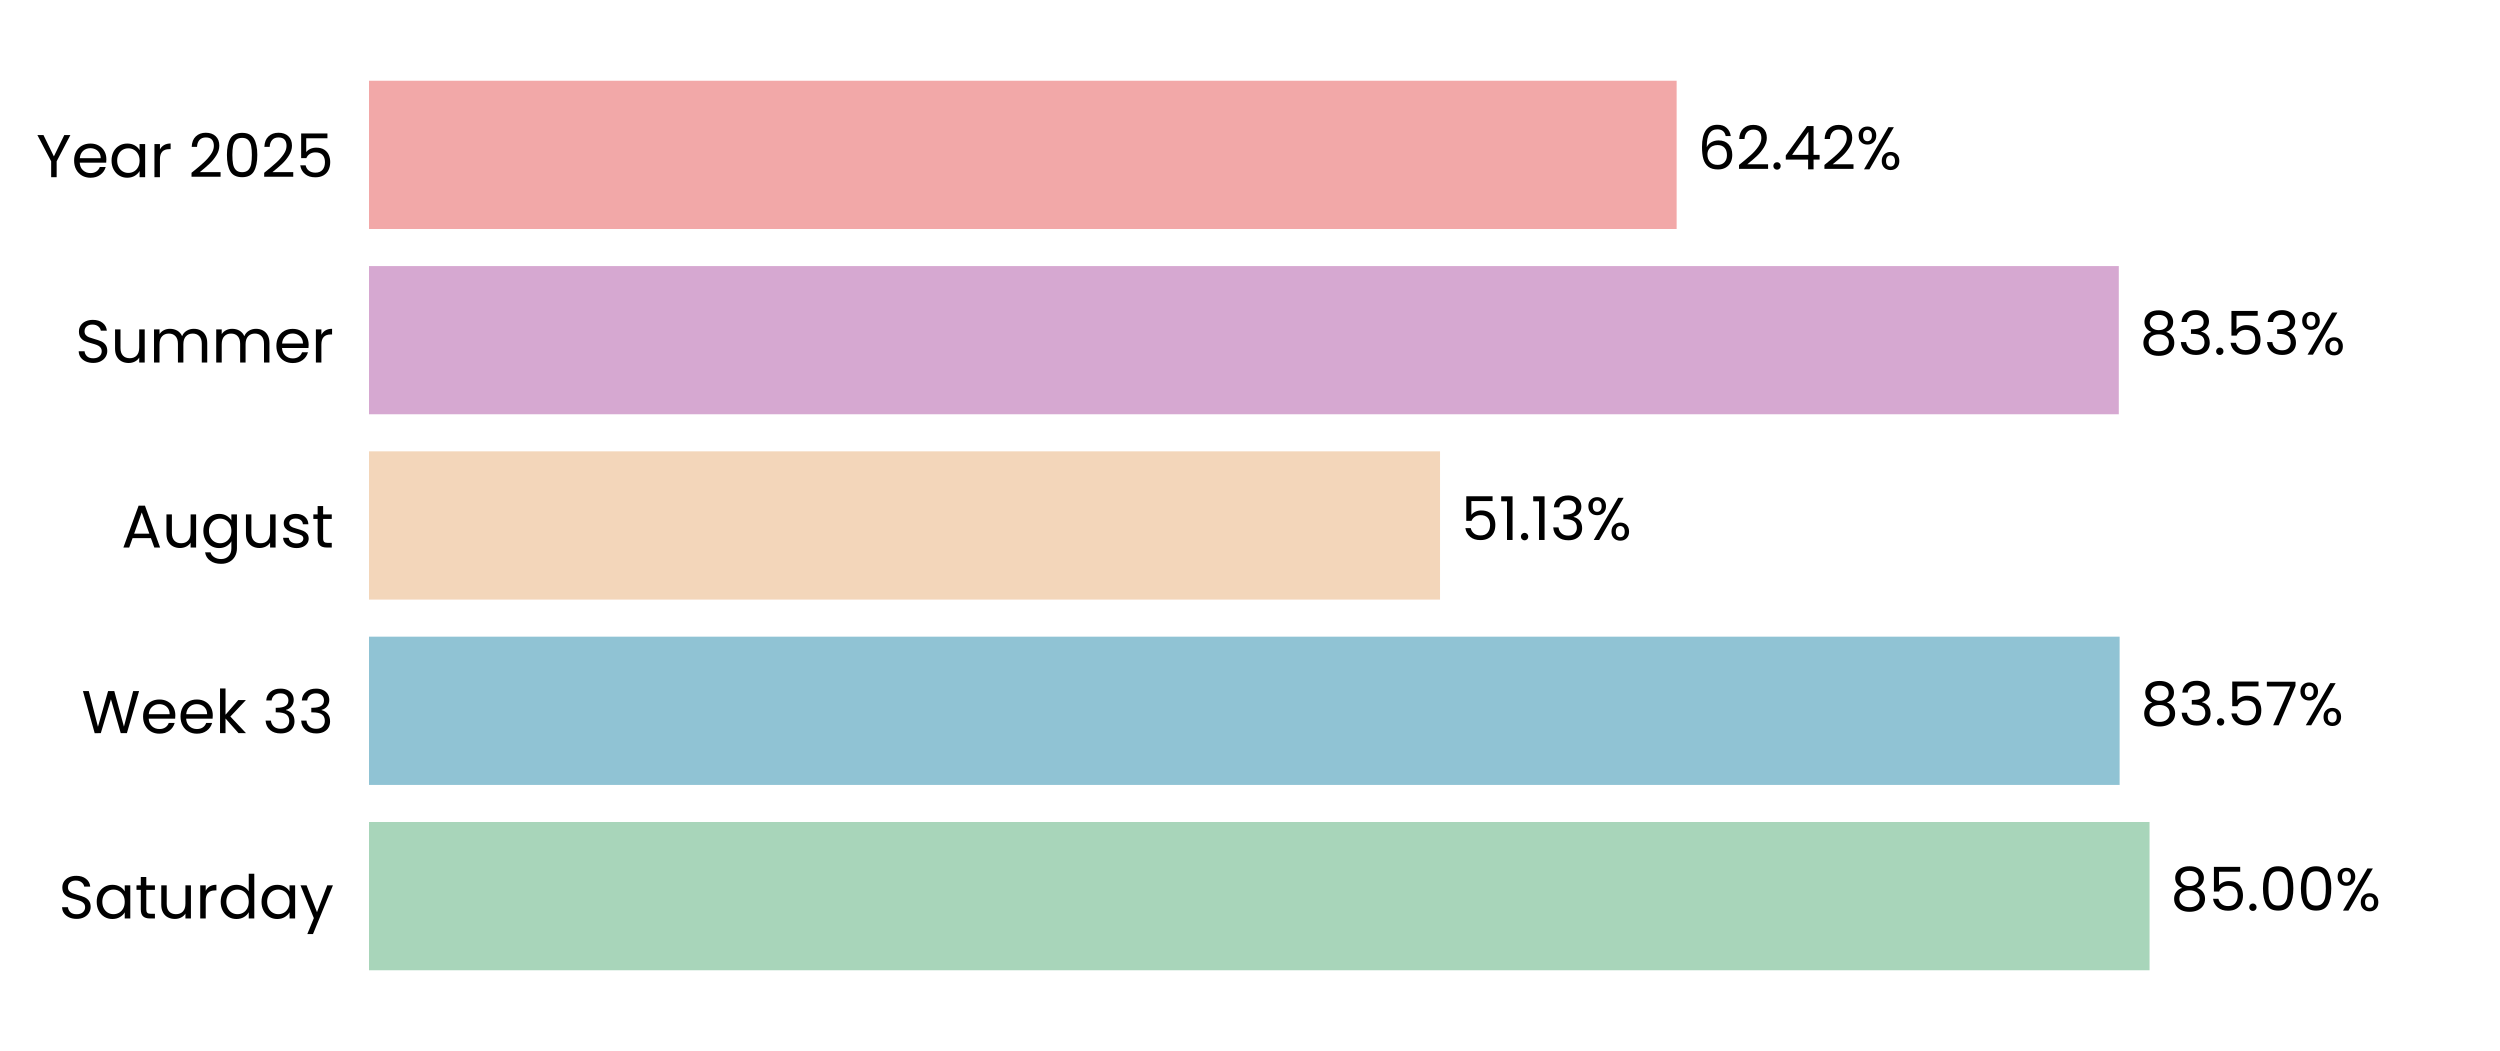
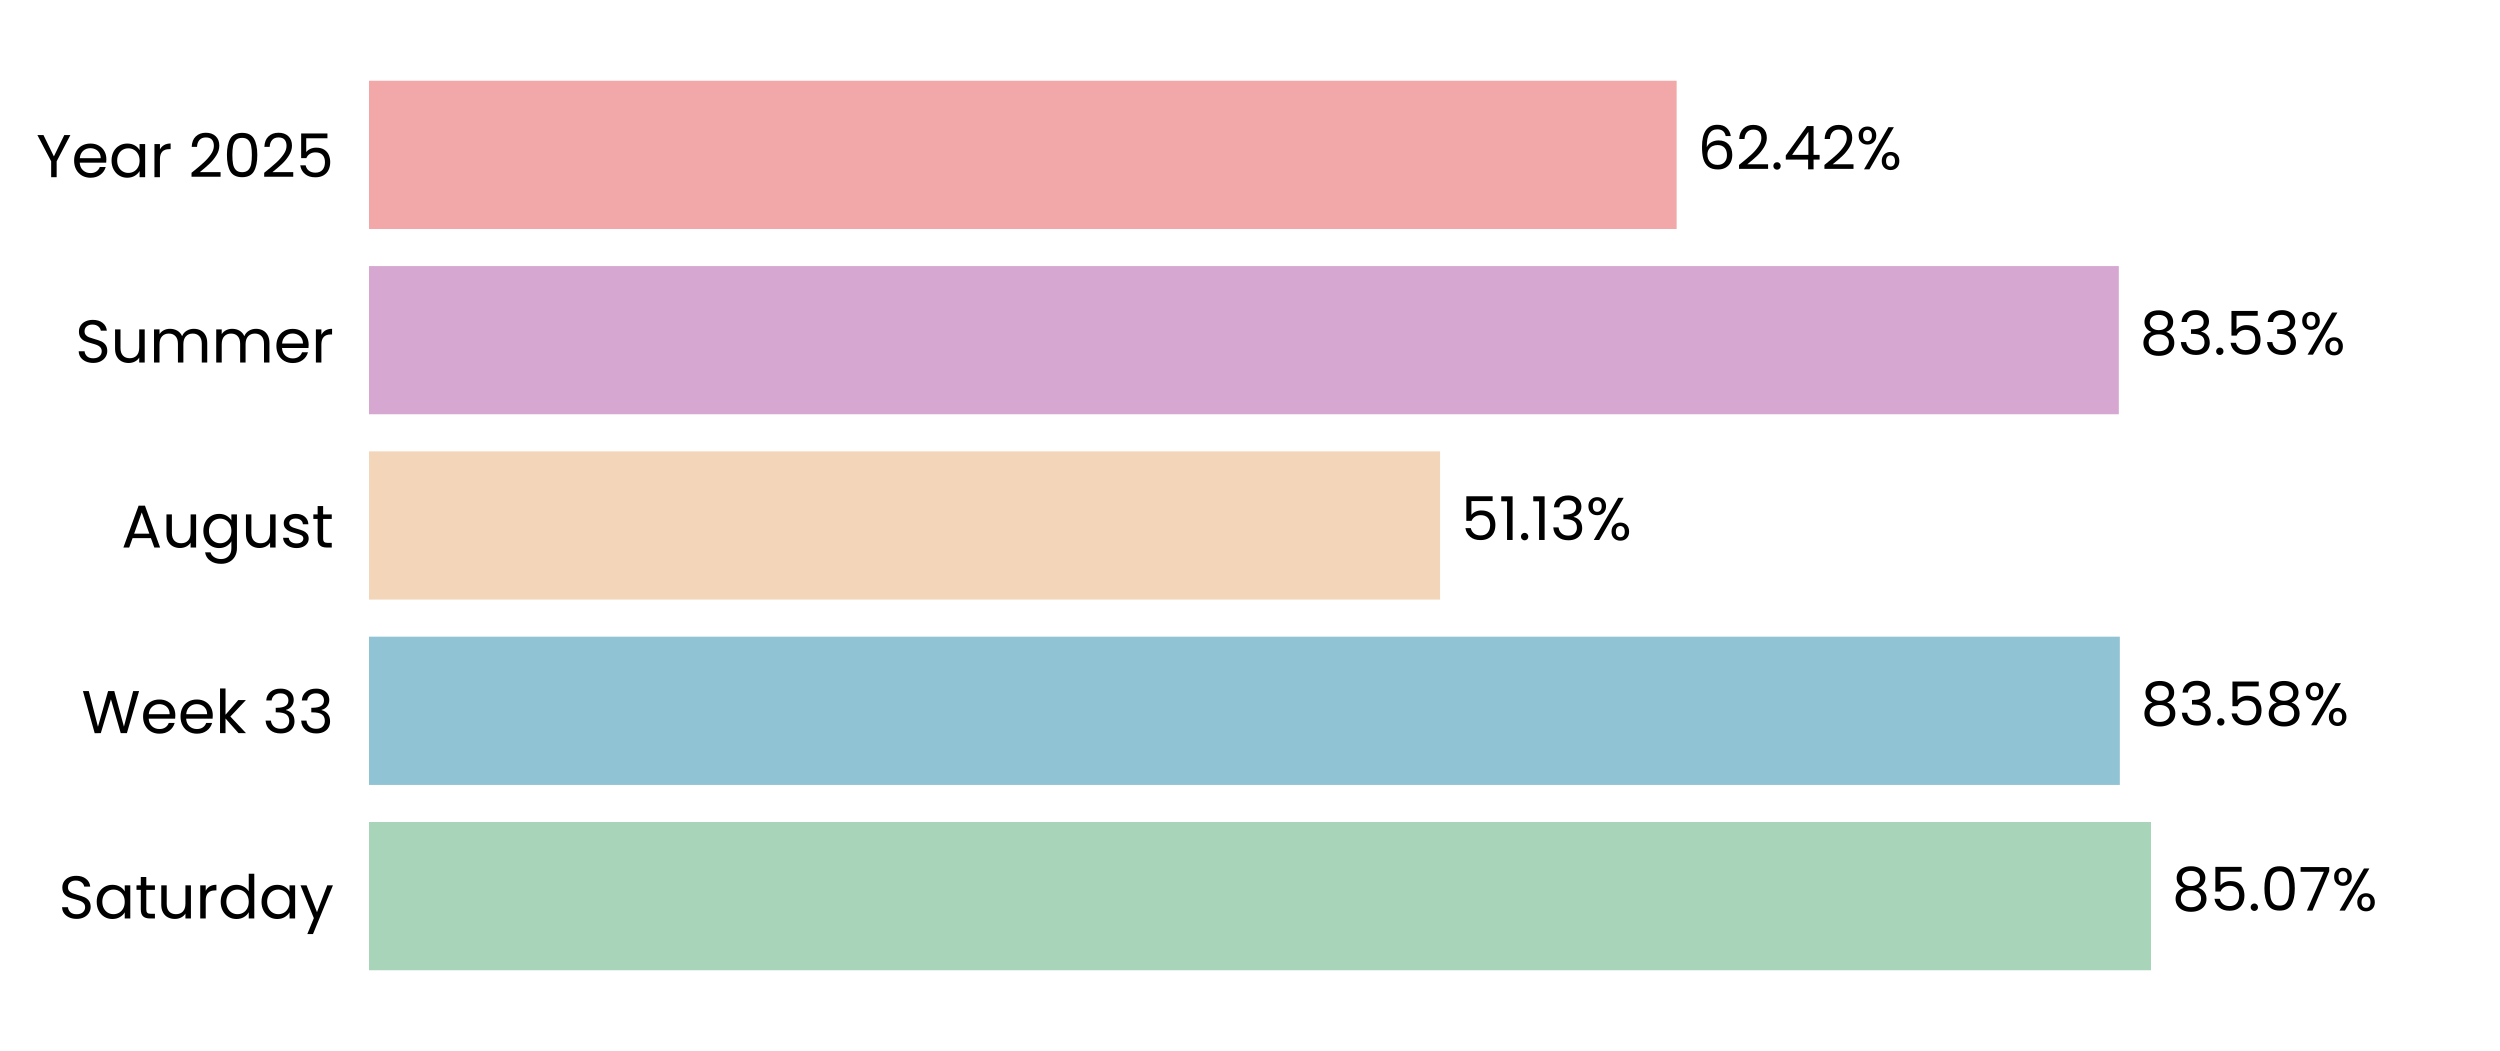
<svg xmlns="http://www.w3.org/2000/svg" xmlns:xlink="http://www.w3.org/1999/xlink" width="496.691pt" height="208.8pt" viewBox="0 0 496.691 208.8" version="1.1">
  <defs>
    <style type="text/css">*{stroke-linejoin: round; stroke-linecap: butt}</style>
  </defs>
  <g id="figure_1">
    <g id="patch_1">
      <path d="M 0 208.8  L 496.691 208.8  L 496.691 0  L 0 0  L 0 208.8  z " style="fill: none" />
    </g>
    <g id="axes_1">
      <g id="patch_2">
        <path d="M 73.311 201.6  L 489.491 201.6  L 489.491 7.2  L 73.311 7.2  L 73.311 201.6  z " style="fill: none" />
      </g>
      <g id="patch_3">
-         <path d="M 73.311 192.764  L 427.064 192.764  L 427.064 163.309  L 73.311 163.309  z " clip-path="url(#p4473cf8489)" style="fill: #a8d5ba" />
+         <path d="M 73.311 192.764  L 427.353 192.764  L 427.353 163.309  L 73.311 163.309  z " clip-path="url(#p6792391879)" style="fill: #a8d5ba" />
      </g>
      <g id="patch_4">
-         <path d="M 73.311 155.945  L 421.119 155.945  L 421.119 126.491  L 73.311 126.491  z " clip-path="url(#p4473cf8489)" style="fill: #90c3d4" />
+         <path d="M 73.311 155.945  L 421.16 155.945  L 421.16 126.491  L 73.311 126.491  z " clip-path="url(#p6792391879)" style="fill: #90c3d4" />
      </g>
      <g id="patch_5">
-         <path d="M 73.311 119.127  L 286.1 119.127  L 286.1 89.673  L 73.311 89.673  z " clip-path="url(#p4473cf8489)" style="fill: #f3d6ba" />
+         <path d="M 73.311 119.127  L 286.109 119.127  L 286.109 89.673  L 73.311 89.673  z " clip-path="url(#p6792391879)" style="fill: #f3d6ba" />
      </g>
      <g id="patch_6">
-         <path d="M 73.311 82.309  L 420.957 82.309  L 420.957 52.855  L 73.311 52.855  z " clip-path="url(#p4473cf8489)" style="fill: #d6a8d1" />
+         <path d="M 73.311 82.309  L 420.96 82.309  L 420.96 52.855  L 73.311 52.855  z " clip-path="url(#p6792391879)" style="fill: #d6a8d1" />
      </g>
      <g id="patch_7">
-         <path d="M 73.311 45.491  L 333.11 45.491  L 333.11 16.036  L 73.311 16.036  z " clip-path="url(#p4473cf8489)" style="fill: #f2a8a8" />
+         <path d="M 73.311 45.491  L 333.111 45.491  L 333.111 16.036  L 73.311 16.036  z " clip-path="url(#p6792391879)" style="fill: #f2a8a8" />
      </g>
      <g id="matplotlib.axis_1">
        <g id="ytick_1">
          <g id="text_1">
            <g transform="translate(11.65312 182.4764) scale(0.12 -0.12)">
              <defs>
                <path id="Poppins-Regular-53" d="M 1907 -45  Q 1466 -45 1117 112  Q 768 269 569 547  Q 371 826 365 1190  L 986 1190  Q 1018 877 1245 662  Q 1472 448 1907 448  Q 2323 448 2563 656  Q 2803 864 2803 1190  Q 2803 1446 2662 1606  Q 2522 1766 2310 1849  Q 2099 1933 1741 2029  Q 1299 2144 1033 2259  Q 768 2374 579 2620  Q 390 2867 390 3283  Q 390 3648 576 3929  Q 762 4211 1098 4364  Q 1434 4518 1869 4518  Q 2496 4518 2896 4204  Q 3296 3891 3347 3373  L 2707 3373  Q 2675 3629 2438 3824  Q 2202 4019 1811 4019  Q 1446 4019 1216 3830  Q 986 3642 986 3302  Q 986 3059 1123 2905  Q 1261 2752 1462 2672  Q 1664 2592 2029 2490  Q 2470 2368 2739 2249  Q 3008 2131 3200 1884  Q 3392 1638 3392 1216  Q 3392 890 3219 602  Q 3046 314 2707 134  Q 2368 -45 1907 -45  z " transform="scale(0.015625)" />
                <path id="Poppins-Regular-61" d="M 275 1766  Q 275 2304 492 2710  Q 710 3117 1091 3341  Q 1472 3565 1939 3565  Q 2400 3565 2739 3366  Q 3078 3168 3245 2867  L 3245 3507  L 3834 3507  L 3834 0  L 3245 0  L 3245 653  Q 3072 346 2729 144  Q 2387 -58 1933 -58  Q 1466 -58 1088 172  Q 710 403 492 819  Q 275 1235 275 1766  z M 3245 1760  Q 3245 2157 3085 2451  Q 2925 2746 2653 2902  Q 2381 3059 2054 3059  Q 1728 3059 1459 2905  Q 1190 2752 1030 2457  Q 870 2163 870 1766  Q 870 1363 1030 1065  Q 1190 768 1459 611  Q 1728 454 2054 454  Q 2381 454 2653 611  Q 2925 768 3085 1065  Q 3245 1363 3245 1760  z " transform="scale(0.015625)" />
                <path id="Poppins-Regular-74" d="M 1203 3027  L 1203 960  Q 1203 704 1312 598  Q 1421 493 1690 493  L 2118 493  L 2118 0  L 1594 0  Q 1107 0 864 224  Q 621 448 621 960  L 621 3027  L 166 3027  L 166 3507  L 621 3507  L 621 4390  L 1203 4390  L 1203 3507  L 2118 3507  L 2118 3027  L 1203 3027  z " transform="scale(0.015625)" />
                <path id="Poppins-Regular-75" d="M 3603 3507  L 3603 0  L 3021 0  L 3021 518  Q 2854 250 2556 99  Q 2259 -51 1901 -51  Q 1491 -51 1164 118  Q 838 288 649 627  Q 461 966 461 1453  L 461 3507  L 1037 3507  L 1037 1530  Q 1037 1011 1299 732  Q 1562 454 2016 454  Q 2483 454 2752 742  Q 3021 1030 3021 1581  L 3021 3507  L 3603 3507  z " transform="scale(0.015625)" />
                <path id="Poppins-Regular-72" d="M 1075 2938  Q 1229 3238 1513 3404  Q 1798 3571 2208 3571  L 2208 2970  L 2054 2970  Q 1075 2970 1075 1907  L 1075 0  L 493 0  L 493 3507  L 1075 3507  L 1075 2938  z " transform="scale(0.015625)" />
                <path id="Poppins-Regular-64" d="M 275 1766  Q 275 2304 492 2710  Q 710 3117 1091 3341  Q 1472 3565 1946 3565  Q 2355 3565 2707 3376  Q 3059 3187 3245 2880  L 3245 4736  L 3834 4736  L 3834 0  L 3245 0  L 3245 659  Q 3072 346 2733 144  Q 2394 -58 1939 -58  Q 1472 -58 1091 172  Q 710 403 492 819  Q 275 1235 275 1766  z M 3245 1760  Q 3245 2157 3085 2451  Q 2925 2746 2653 2902  Q 2381 3059 2054 3059  Q 1728 3059 1459 2905  Q 1190 2752 1030 2457  Q 870 2163 870 1766  Q 870 1363 1030 1065  Q 1190 768 1459 611  Q 1728 454 2054 454  Q 2381 454 2653 611  Q 2925 768 3085 1065  Q 3245 1363 3245 1760  z " transform="scale(0.015625)" />
                <path id="Poppins-Regular-79" d="M 3514 3507  L 1402 -1651  L 800 -1651  L 1491 38  L 77 3507  L 723 3507  L 1824 666  L 2912 3507  L 3514 3507  z " transform="scale(0.015625)" />
              </defs>
              <use xlink:href="#Poppins-Regular-53" />
              <use xlink:href="#Poppins-Regular-61" transform="translate(58.7 0)" />
              <use xlink:href="#Poppins-Regular-74" transform="translate(126.3 0)" />
              <use xlink:href="#Poppins-Regular-75" transform="translate(162.7 0)" />
              <use xlink:href="#Poppins-Regular-72" transform="translate(226.7 0)" />
              <use xlink:href="#Poppins-Regular-64" transform="translate(264 0)" />
              <use xlink:href="#Poppins-Regular-61" transform="translate(331.5999 0)" />
              <use xlink:href="#Poppins-Regular-79" transform="translate(399.1999 0)" />
            </g>
          </g>
        </g>
        <g id="ytick_2">
          <g id="text_2">
            <g transform="translate(16.19813 145.6582) scale(0.12 -0.12)">
              <defs>
                <path id="Poppins-Regular-57" d="M 6099 4461  L 4806 0  L 4154 0  L 3117 3590  L 2042 0  L 1395 -6  L 147 4461  L 768 4461  L 1741 678  L 2816 4461  L 3469 4461  L 4493 691  L 5472 4461  L 6099 4461  z " transform="scale(0.015625)" />
                <path id="Poppins-Regular-65" d="M 3693 1888  Q 3693 1722 3674 1536  L 870 1536  Q 902 1018 1225 726  Q 1549 435 2010 435  Q 2387 435 2640 611  Q 2893 787 2995 1082  L 3622 1082  Q 3482 576 3059 259  Q 2637 -58 2010 -58  Q 1510 -58 1116 166  Q 723 390 499 803  Q 275 1216 275 1760  Q 275 2304 492 2713  Q 710 3123 1104 3344  Q 1498 3565 2010 3565  Q 2509 3565 2893 3347  Q 3277 3130 3485 2749  Q 3693 2368 3693 1888  z M 3091 2010  Q 3091 2342 2944 2582  Q 2797 2822 2544 2947  Q 2291 3072 1984 3072  Q 1542 3072 1232 2790  Q 922 2509 877 2010  L 3091 2010  z " transform="scale(0.015625)" />
                <path id="Poppins-Regular-6b" d="M 2451 0  L 1075 1549  L 1075 0  L 493 0  L 493 4736  L 1075 4736  L 1075 1952  L 2426 3507  L 3238 3507  L 1587 1760  L 3245 0  L 2451 0  z " transform="scale(0.015625)" />
                <path id="Poppins-Regular-20" transform="scale(0.015625)" />
                <path id="Poppins-Regular-33" d="M 384 3462  Q 429 4051 838 4384  Q 1248 4717 1901 4717  Q 2336 4717 2653 4560  Q 2970 4403 3133 4134  Q 3296 3866 3296 3526  Q 3296 3130 3069 2842  Q 2842 2554 2477 2470  L 2477 2438  Q 2893 2336 3136 2035  Q 3379 1734 3379 1248  Q 3379 883 3212 592  Q 3046 301 2713 134  Q 2381 -32 1914 -32  Q 1235 -32 800 323  Q 365 678 314 1331  L 877 1331  Q 922 947 1190 704  Q 1459 461 1907 461  Q 2355 461 2588 694  Q 2822 928 2822 1299  Q 2822 1779 2502 1990  Q 2182 2202 1536 2202  L 1389 2202  L 1389 2688  L 1542 2688  Q 2131 2694 2432 2883  Q 2733 3072 2733 3469  Q 2733 3808 2512 4013  Q 2291 4218 1882 4218  Q 1485 4218 1241 4013  Q 998 3808 954 3462  L 384 3462  z " transform="scale(0.015625)" />
              </defs>
              <use xlink:href="#Poppins-Regular-57" />
              <use xlink:href="#Poppins-Regular-65" transform="translate(97.59999 0)" />
              <use xlink:href="#Poppins-Regular-65" transform="translate(159.6 0)" />
              <use xlink:href="#Poppins-Regular-6b" transform="translate(221.6 0)" />
              <use xlink:href="#Poppins-Regular-20" transform="translate(273.0999 0)" />
              <use xlink:href="#Poppins-Regular-33" transform="translate(299.7999 0)" />
              <use xlink:href="#Poppins-Regular-33" transform="translate(358.6999 0)" />
            </g>
          </g>
        </g>
        <g id="ytick_3">
          <g id="text_3">
            <g transform="translate(24.11812 108.78) scale(0.12 -0.12)">
              <defs>
                <path id="Poppins-Regular-41" d="M 3130 992  L 1184 992  L 826 0  L 211 0  L 1824 4435  L 2496 4435  L 4102 0  L 3488 0  L 3130 992  z M 2963 1466  L 2157 3718  L 1350 1466  L 2963 1466  z " transform="scale(0.015625)" />
                <path id="Poppins-Regular-67" d="M 1939 3565  Q 2394 3565 2736 3366  Q 3078 3168 3245 2867  L 3245 3507  L 3834 3507  L 3834 -77  Q 3834 -557 3629 -931  Q 3424 -1306 3043 -1517  Q 2662 -1728 2157 -1728  Q 1466 -1728 1005 -1401  Q 544 -1075 461 -512  L 1037 -512  Q 1133 -832 1433 -1027  Q 1734 -1222 2157 -1222  Q 2637 -1222 2941 -921  Q 3245 -621 3245 -77  L 3245 659  Q 3072 352 2733 147  Q 2394 -58 1939 -58  Q 1472 -58 1091 172  Q 710 403 492 819  Q 275 1235 275 1766  Q 275 2304 492 2710  Q 710 3117 1091 3341  Q 1472 3565 1939 3565  z M 3245 1760  Q 3245 2157 3085 2451  Q 2925 2746 2653 2902  Q 2381 3059 2054 3059  Q 1728 3059 1459 2905  Q 1190 2752 1030 2457  Q 870 2163 870 1766  Q 870 1363 1030 1065  Q 1190 768 1459 611  Q 1728 454 2054 454  Q 2381 454 2653 611  Q 2925 768 3085 1065  Q 3245 1363 3245 1760  z " transform="scale(0.015625)" />
                <path id="Poppins-Regular-73" d="M 1734 -58  Q 1331 -58 1011 80  Q 691 218 505 464  Q 320 710 301 1030  L 902 1030  Q 928 768 1149 601  Q 1370 435 1728 435  Q 2061 435 2253 582  Q 2445 730 2445 954  Q 2445 1184 2240 1296  Q 2035 1408 1606 1517  Q 1216 1619 969 1724  Q 723 1830 547 2038  Q 371 2246 371 2586  Q 371 2854 531 3078  Q 691 3302 985 3433  Q 1280 3565 1658 3565  Q 2240 3565 2598 3270  Q 2957 2976 2982 2464  L 2400 2464  Q 2381 2739 2179 2905  Q 1978 3072 1638 3072  Q 1325 3072 1139 2937  Q 954 2803 954 2586  Q 954 2413 1066 2301  Q 1178 2189 1347 2121  Q 1517 2054 1818 1971  Q 2195 1869 2432 1769  Q 2669 1670 2838 1472  Q 3008 1274 3014 954  Q 3014 666 2854 435  Q 2694 205 2403 73  Q 2112 -58 1734 -58  z " transform="scale(0.015625)" />
              </defs>
              <use xlink:href="#Poppins-Regular-41" />
              <use xlink:href="#Poppins-Regular-75" transform="translate(67.39999 0)" />
              <use xlink:href="#Poppins-Regular-67" transform="translate(131.4 0)" />
              <use xlink:href="#Poppins-Regular-75" transform="translate(199 0)" />
              <use xlink:href="#Poppins-Regular-73" transform="translate(263 0)" />
              <use xlink:href="#Poppins-Regular-74" transform="translate(315.2 0)" />
            </g>
          </g>
        </g>
        <g id="ytick_4">
          <g id="text_4">
            <g transform="translate(14.95125 72.02182) scale(0.12 -0.12)">
              <defs>
                <path id="Poppins-Regular-6d" d="M 4710 3571  Q 5120 3571 5440 3401  Q 5760 3232 5945 2893  Q 6131 2554 6131 2067  L 6131 0  L 5555 0  L 5555 1984  Q 5555 2509 5296 2787  Q 5037 3066 4595 3066  Q 4141 3066 3872 2774  Q 3603 2483 3603 1933  L 3603 0  L 3027 0  L 3027 1984  Q 3027 2509 2768 2787  Q 2509 3066 2067 3066  Q 1613 3066 1344 2774  Q 1075 2483 1075 1933  L 1075 0  L 493 0  L 493 3507  L 1075 3507  L 1075 3002  Q 1248 3277 1539 3424  Q 1830 3571 2182 3571  Q 2624 3571 2963 3372  Q 3302 3174 3469 2790  Q 3616 3162 3955 3366  Q 4294 3571 4710 3571  z " transform="scale(0.015625)" />
              </defs>
              <use xlink:href="#Poppins-Regular-53" />
              <use xlink:href="#Poppins-Regular-75" transform="translate(58.7 0)" />
              <use xlink:href="#Poppins-Regular-6d" transform="translate(122.7 0)" />
              <use xlink:href="#Poppins-Regular-6d" transform="translate(225.7 0)" />
              <use xlink:href="#Poppins-Regular-65" transform="translate(328.7 0)" />
              <use xlink:href="#Poppins-Regular-72" transform="translate(390.6999 0)" />
            </g>
          </g>
        </g>
        <g id="ytick_5">
          <g id="text_5">
            <g transform="translate(7.2 35.20364) scale(0.12 -0.12)">
              <defs>
                <path id="Poppins-Regular-59" d="M 3616 4461  L 2163 1683  L 2163 0  L 1581 0  L 1581 1683  L 122 4461  L 768 4461  L 1869 2202  L 2970 4461  L 3616 4461  z " transform="scale(0.015625)" />
                <path id="Poppins-Regular-32" d="M 326 467  Q 1139 1120 1600 1539  Q 2061 1958 2377 2416  Q 2694 2874 2694 3315  Q 2694 3731 2492 3971  Q 2291 4211 1843 4211  Q 1408 4211 1168 3939  Q 928 3667 909 3213  L 346 3213  Q 371 3930 780 4320  Q 1190 4710 1837 4710  Q 2496 4710 2883 4345  Q 3270 3981 3270 3341  Q 3270 2810 2953 2307  Q 2637 1805 2233 1424  Q 1830 1043 1203 538  L 3405 538  L 3405 51  L 326 51  L 326 467  z " transform="scale(0.015625)" />
                <path id="Poppins-Regular-30" d="M 397 2362  Q 397 3462 755 4080  Q 1114 4698 2010 4698  Q 2899 4698 3257 4080  Q 3616 3462 3616 2362  Q 3616 1242 3257 621  Q 2899 0 2010 0  Q 1114 0 755 621  Q 397 1242 397 2362  z M 3040 2362  Q 3040 2918 2966 3305  Q 2893 3693 2665 3929  Q 2438 4166 2010 4166  Q 1574 4166 1347 3929  Q 1120 3693 1046 3305  Q 973 2918 973 2362  Q 973 1786 1046 1395  Q 1120 1005 1347 768  Q 1574 531 2010 531  Q 2438 531 2665 768  Q 2893 1005 2966 1395  Q 3040 1786 3040 2362  z " transform="scale(0.015625)" />
                <path id="Poppins-Regular-35" d="M 3347 4122  L 1101 4122  L 1101 2662  Q 1248 2867 1536 2998  Q 1824 3130 2157 3130  Q 2688 3130 3021 2909  Q 3354 2688 3498 2339  Q 3642 1990 3642 1600  Q 3642 1139 3469 774  Q 3296 410 2941 198  Q 2586 -13 2061 -13  Q 1389 -13 973 332  Q 557 678 467 1254  L 1037 1254  Q 1120 890 1389 685  Q 1658 480 2067 480  Q 2573 480 2829 784  Q 3085 1088 3085 1587  Q 3085 2086 2829 2358  Q 2573 2630 2074 2630  Q 1734 2630 1481 2467  Q 1229 2304 1114 2022  L 563 2022  L 563 4634  L 3347 4634  L 3347 4122  z " transform="scale(0.015625)" />
              </defs>
              <use xlink:href="#Poppins-Regular-59" />
              <use xlink:href="#Poppins-Regular-65" transform="translate(58.39999 0)" />
              <use xlink:href="#Poppins-Regular-61" transform="translate(120.4 0)" />
              <use xlink:href="#Poppins-Regular-72" transform="translate(188 0)" />
              <use xlink:href="#Poppins-Regular-20" transform="translate(225.3 0)" />
              <use xlink:href="#Poppins-Regular-32" transform="translate(252 0)" />
              <use xlink:href="#Poppins-Regular-30" transform="translate(309.4999 0)" />
              <use xlink:href="#Poppins-Regular-32" transform="translate(372.2999 0)" />
              <use xlink:href="#Poppins-Regular-35" transform="translate(429.7999 0)" />
            </g>
          </g>
        </g>
      </g>
      <g id="text_6">
-         <g transform="translate(431.226 180.9164) scale(0.12 -0.12)">
+         <g transform="translate(431.5151 180.9164) scale(0.12 -0.12)">
          <defs>
            <path id="Poppins-Regular-38" d="M 1242 2406  Q 883 2547 691 2816  Q 499 3085 499 3469  Q 499 3814 672 4092  Q 845 4371 1187 4534  Q 1530 4698 2016 4698  Q 2502 4698 2844 4534  Q 3187 4371 3363 4092  Q 3539 3814 3539 3469  Q 3539 3098 3340 2819  Q 3142 2541 2797 2406  Q 3194 2285 3427 1981  Q 3661 1677 3661 1248  Q 3661 832 3456 521  Q 3251 211 2876 41  Q 2502 -128 2016 -128  Q 1530 -128 1162 41  Q 794 211 589 521  Q 384 832 384 1248  Q 384 1677 614 1984  Q 845 2291 1242 2406  z M 2976 3398  Q 2976 3789 2720 4000  Q 2464 4211 2016 4211  Q 1574 4211 1318 4000  Q 1062 3789 1062 3392  Q 1062 3034 1328 2816  Q 1594 2598 2016 2598  Q 2445 2598 2710 2819  Q 2976 3040 2976 3398  z M 2016 2150  Q 1542 2150 1241 1929  Q 941 1709 941 1267  Q 941 858 1232 608  Q 1523 358 2016 358  Q 2509 358 2797 608  Q 3085 858 3085 1267  Q 3085 1696 2790 1923  Q 2496 2150 2016 2150  z " transform="scale(0.015625)" />
            <path id="Poppins-Regular-2e" d="M 678 -38  Q 512 -38 397 77  Q 282 192 282 358  Q 282 525 397 640  Q 512 755 678 755  Q 838 755 950 640  Q 1062 525 1062 358  Q 1062 192 950 77  Q 838 -38 678 -38  z " transform="scale(0.015625)" />
+             <path id="Poppins-Regular-37" d="M 3245 4173  L 1466 0  L 877 0  L 2682 4115  L 211 4115  L 211 4614  L 3245 4614  L 3245 4173  z " transform="scale(0.015625)" />
            <path id="Poppins-Regular-25" d="M 269 3584  Q 269 4019 531 4278  Q 794 4538 1203 4538  Q 1613 4538 1875 4278  Q 2138 4019 2138 3584  Q 2138 3142 1875 2883  Q 1613 2624 1203 2624  Q 794 2624 531 2883  Q 269 3142 269 3584  z M 4006 4467  L 1414 0  L 838 0  L 3430 4467  L 4006 4467  z M 1203 4179  Q 986 4179 861 4028  Q 736 3878 736 3584  Q 736 3290 861 3136  Q 986 2982 1203 2982  Q 1421 2982 1549 3139  Q 1677 3296 1677 3584  Q 1677 3878 1549 4028  Q 1421 4179 1203 4179  z M 2720 883  Q 2720 1325 2982 1584  Q 3245 1843 3654 1843  Q 4064 1843 4323 1584  Q 4582 1325 4582 883  Q 4582 448 4323 185  Q 4064 -77 3654 -77  Q 3245 -77 2982 182  Q 2720 442 2720 883  z M 3648 1478  Q 3430 1478 3302 1328  Q 3174 1178 3174 883  Q 3174 595 3302 444  Q 3430 294 3648 294  Q 3866 294 3994 444  Q 4122 595 4122 883  Q 4122 1178 3994 1328  Q 3866 1478 3648 1478  z " transform="scale(0.015625)" />
          </defs>
          <use xlink:href="#Poppins-Regular-38" />
          <use xlink:href="#Poppins-Regular-35" transform="translate(63.09999 0)" />
          <use xlink:href="#Poppins-Regular-2e" transform="translate(125.9 0)" />
          <use xlink:href="#Poppins-Regular-30" transform="translate(146.9 0)" />
-           <use xlink:href="#Poppins-Regular-30" transform="translate(209.7 0)" />
-           <use xlink:href="#Poppins-Regular-25" transform="translate(272.4999 0)" />
+           <use xlink:href="#Poppins-Regular-37" transform="translate(209.7 0)" />
+           <use xlink:href="#Poppins-Regular-25" transform="translate(264.2999 0)" />
        </g>
      </g>
      <g id="text_7">
-         <g transform="translate(425.2806 144.0982) scale(0.12 -0.12)">
-           <defs>
-             <path id="Poppins-Regular-37" d="M 3245 4173  L 1466 0  L 877 0  L 2682 4115  L 211 4115  L 211 4614  L 3245 4614  L 3245 4173  z " transform="scale(0.015625)" />
-           </defs>
+         <g transform="translate(425.3219 144.0982) scale(0.12 -0.12)">
          <use xlink:href="#Poppins-Regular-38" />
          <use xlink:href="#Poppins-Regular-33" transform="translate(63.09999 0)" />
          <use xlink:href="#Poppins-Regular-2e" transform="translate(122 0)" />
          <use xlink:href="#Poppins-Regular-35" transform="translate(143 0)" />
-           <use xlink:href="#Poppins-Regular-37" transform="translate(205.8 0)" />
-           <use xlink:href="#Poppins-Regular-25" transform="translate(260.3999 0)" />
+           <use xlink:href="#Poppins-Regular-38" transform="translate(205.8 0)" />
+           <use xlink:href="#Poppins-Regular-25" transform="translate(268.8999 0)" />
        </g>
      </g>
      <g id="text_8">
-         <g transform="translate(290.2619 107.28) scale(0.12 -0.12)">
+         <g transform="translate(290.2712 107.28) scale(0.12 -0.12)">
          <defs>
            <path id="Poppins-Regular-31" d="M 243 4096  L 243 4627  L 1446 4627  L 1446 0  L 858 0  L 858 4096  L 243 4096  z " transform="scale(0.015625)" />
          </defs>
          <use xlink:href="#Poppins-Regular-35" />
          <use xlink:href="#Poppins-Regular-31" transform="translate(62.79999 0)" />
          <use xlink:href="#Poppins-Regular-2e" transform="translate(94.79997 0)" />
          <use xlink:href="#Poppins-Regular-31" transform="translate(115.8 0)" />
          <use xlink:href="#Poppins-Regular-33" transform="translate(147.7999 0)" />
          <use xlink:href="#Poppins-Regular-25" transform="translate(206.6999 0)" />
        </g>
      </g>
      <g id="text_9">
-         <g transform="translate(425.1191 70.46182) scale(0.12 -0.12)">
+         <g transform="translate(425.1222 70.46182) scale(0.12 -0.12)">
          <use xlink:href="#Poppins-Regular-38" />
          <use xlink:href="#Poppins-Regular-33" transform="translate(63.09999 0)" />
          <use xlink:href="#Poppins-Regular-2e" transform="translate(122 0)" />
          <use xlink:href="#Poppins-Regular-35" transform="translate(143 0)" />
          <use xlink:href="#Poppins-Regular-33" transform="translate(205.8 0)" />
          <use xlink:href="#Poppins-Regular-25" transform="translate(264.7 0)" />
        </g>
      </g>
      <g id="text_10">
-         <g transform="translate(337.272 33.64364) scale(0.12 -0.12)">
+         <g transform="translate(337.2728 33.64364) scale(0.12 -0.12)">
          <defs>
            <path id="Poppins-Regular-36" d="M 2976 3526  Q 2835 4237 2099 4237  Q 1530 4237 1248 3798  Q 966 3360 973 2355  Q 1120 2688 1462 2877  Q 1805 3066 2227 3066  Q 2886 3066 3280 2656  Q 3674 2246 3674 1523  Q 3674 1088 3504 742  Q 3334 397 2992 192  Q 2650 -13 2163 -13  Q 1504 -13 1133 281  Q 762 576 614 1094  Q 467 1613 467 2374  Q 467 4723 2106 4723  Q 2733 4723 3091 4384  Q 3450 4045 3514 3526  L 2976 3526  z M 2106 2573  Q 1830 2573 1587 2461  Q 1344 2349 1193 2121  Q 1043 1894 1043 1568  Q 1043 1082 1324 778  Q 1606 474 2131 474  Q 2579 474 2844 752  Q 3110 1030 3110 1504  Q 3110 2003 2854 2288  Q 2598 2573 2106 2573  z " transform="scale(0.015625)" />
            <path id="Poppins-Regular-34" d="M 256 1030  L 256 1472  L 2502 4582  L 3200 4582  L 3200 1536  L 3840 1536  L 3840 1030  L 3200 1030  L 3200 0  L 2624 0  L 2624 1030  L 256 1030  z M 2650 3974  L 928 1536  L 2650 1536  L 2650 3974  z " transform="scale(0.015625)" />
          </defs>
          <use xlink:href="#Poppins-Regular-36" />
          <use xlink:href="#Poppins-Regular-32" transform="translate(63.49999 0)" />
          <use xlink:href="#Poppins-Regular-2e" transform="translate(121 0)" />
          <use xlink:href="#Poppins-Regular-34" transform="translate(142 0)" />
          <use xlink:href="#Poppins-Regular-32" transform="translate(204.8999 0)" />
          <use xlink:href="#Poppins-Regular-25" transform="translate(262.3999 0)" />
        </g>
      </g>
    </g>
  </g>
  <defs>
-     <clipPath id="p4473cf8489">
+     <clipPath id="p6792391879">
      <rect x="73.311" y="7.2" width="416.18" height="194.4" />
    </clipPath>
  </defs>
</svg>
